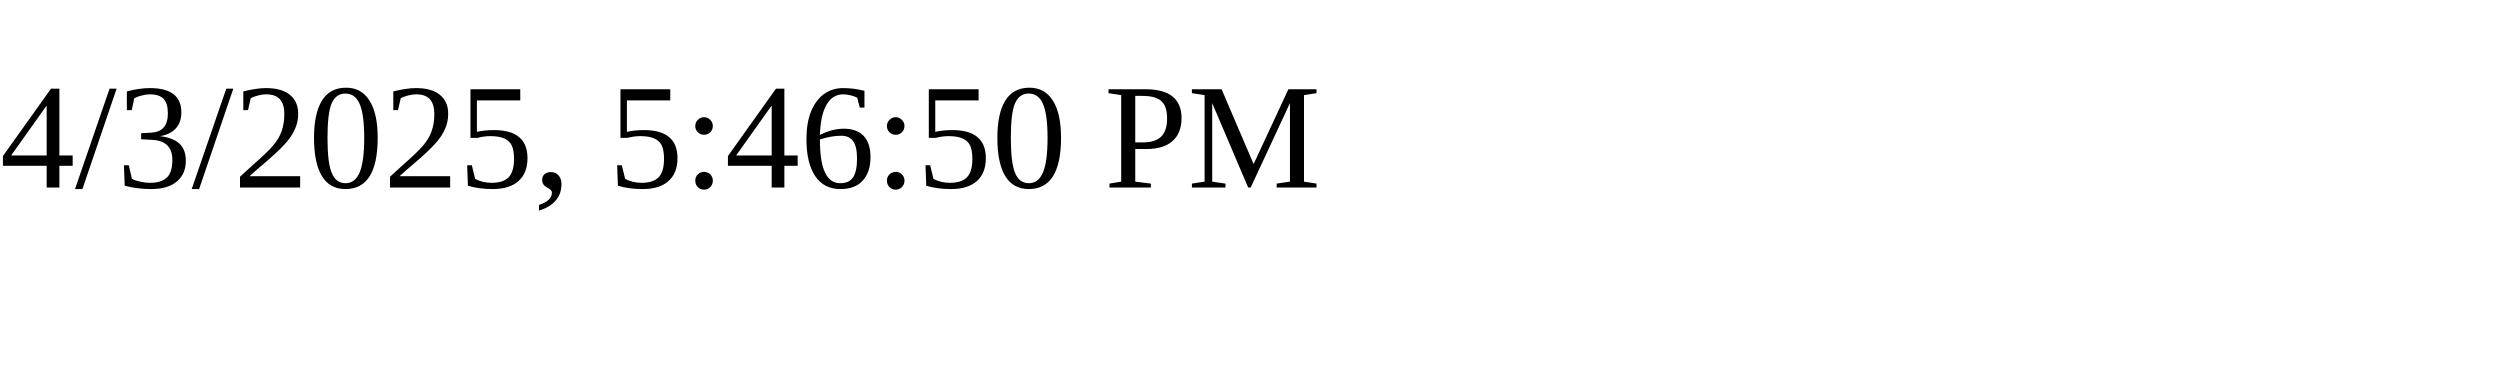
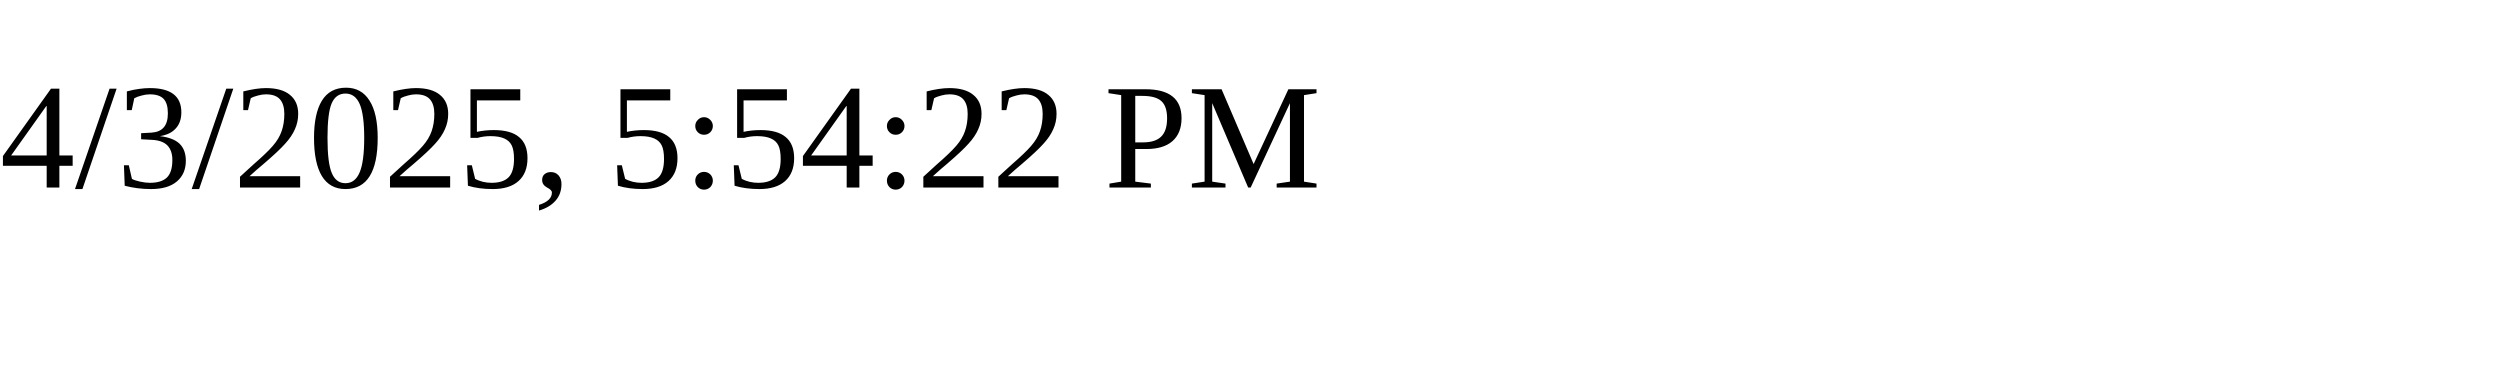
<svg xmlns="http://www.w3.org/2000/svg" height="30" width="200">
-   <text x="0" y="15">4/3/2025, 5:46:50 PM</text>
+   <text x="0" y="15">4/3/2025, 5:54:22 PM</text>
</svg>
